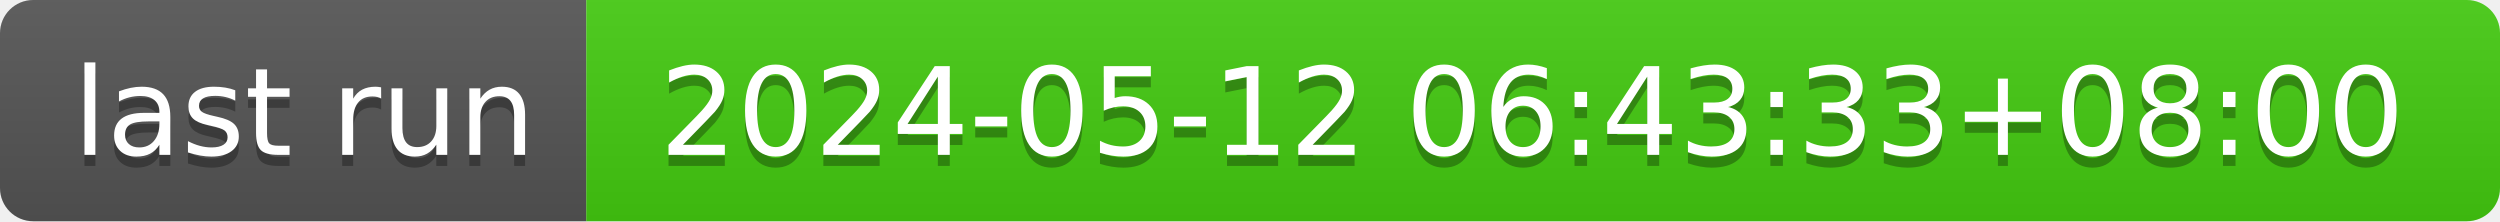
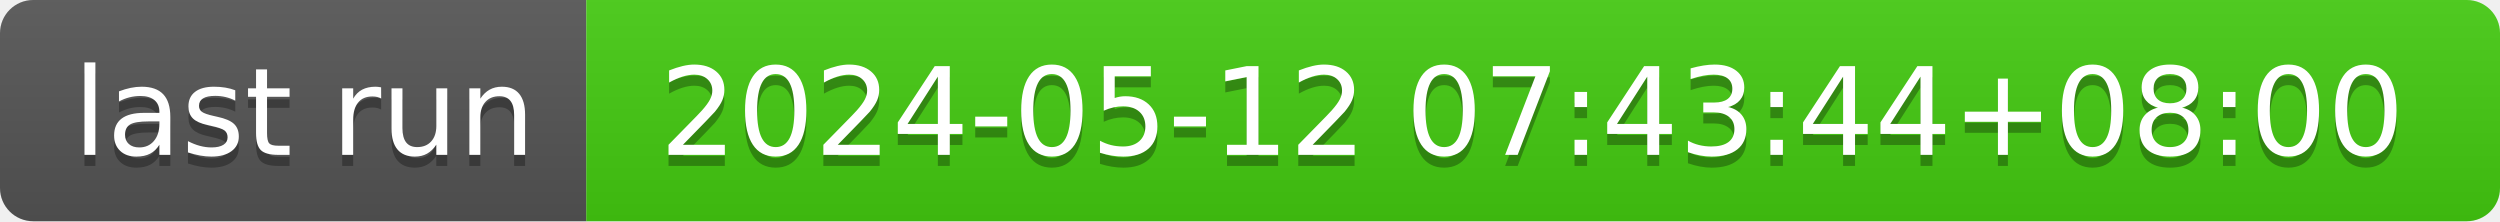
- <svg xmlns="http://www.w3.org/2000/svg" width="226" height="20" role="img" aria-label="last run: 2024-05-12 06:43:33+08:00">
+ <svg xmlns="http://www.w3.org/2000/svg" width="226" height="20" role="img" aria-label="last run: 2024-05-12 07:43:44+08:00">
  <linearGradient id="s" x2="0" y2="100%">
    <stop offset="0" stop-color="#bbb" stop-opacity=".1" />
    <stop offset="1" stop-opacity=".1" />
  </linearGradient>
  <clipPath id="r">
    <rect width="226" height="20" rx="3" fill="#fff" />
  </clipPath>
  <g clip-path="url(#r)">
    <rect width="53" height="20" fill="#555" />
    <rect x="53" width="173" height="20" fill="#4c1" />
    <rect width="226" height="20" fill="url(#s)" />
  </g>
  <g fill="#fff" text-anchor="middle" font-family="Verdana,Geneva,DejaVu Sans,sans-serif" text-rendering="geometricPrecision" font-size="110">
    <text aria-hidden="true" x="275" y="150" fill="#010101" fill-opacity=".3" transform="scale(.1)" textLength="430">last run</text>
    <text x="275" y="140" transform="scale(.1)" fill="#fff" textLength="430">last run</text>
-     <text aria-hidden="true" x="1385" y="150" fill="#010101" fill-opacity=".3" transform="scale(.1)" textLength="1630">2024-05-12 06:43:33+08:00</text>
-     <text x="1385" y="140" transform="scale(.1)" fill="#fff" textLength="1630">2024-05-12 06:43:33+08:00</text>
+     <text aria-hidden="true" x="1385" y="150" fill="#010101" fill-opacity=".3" transform="scale(.1)" textLength="1630">2024-05-12 07:43:44+08:00</text>
+     <text x="1385" y="140" transform="scale(.1)" fill="#fff" textLength="1630">2024-05-12 07:43:44+08:00</text>
  </g>
</svg>
